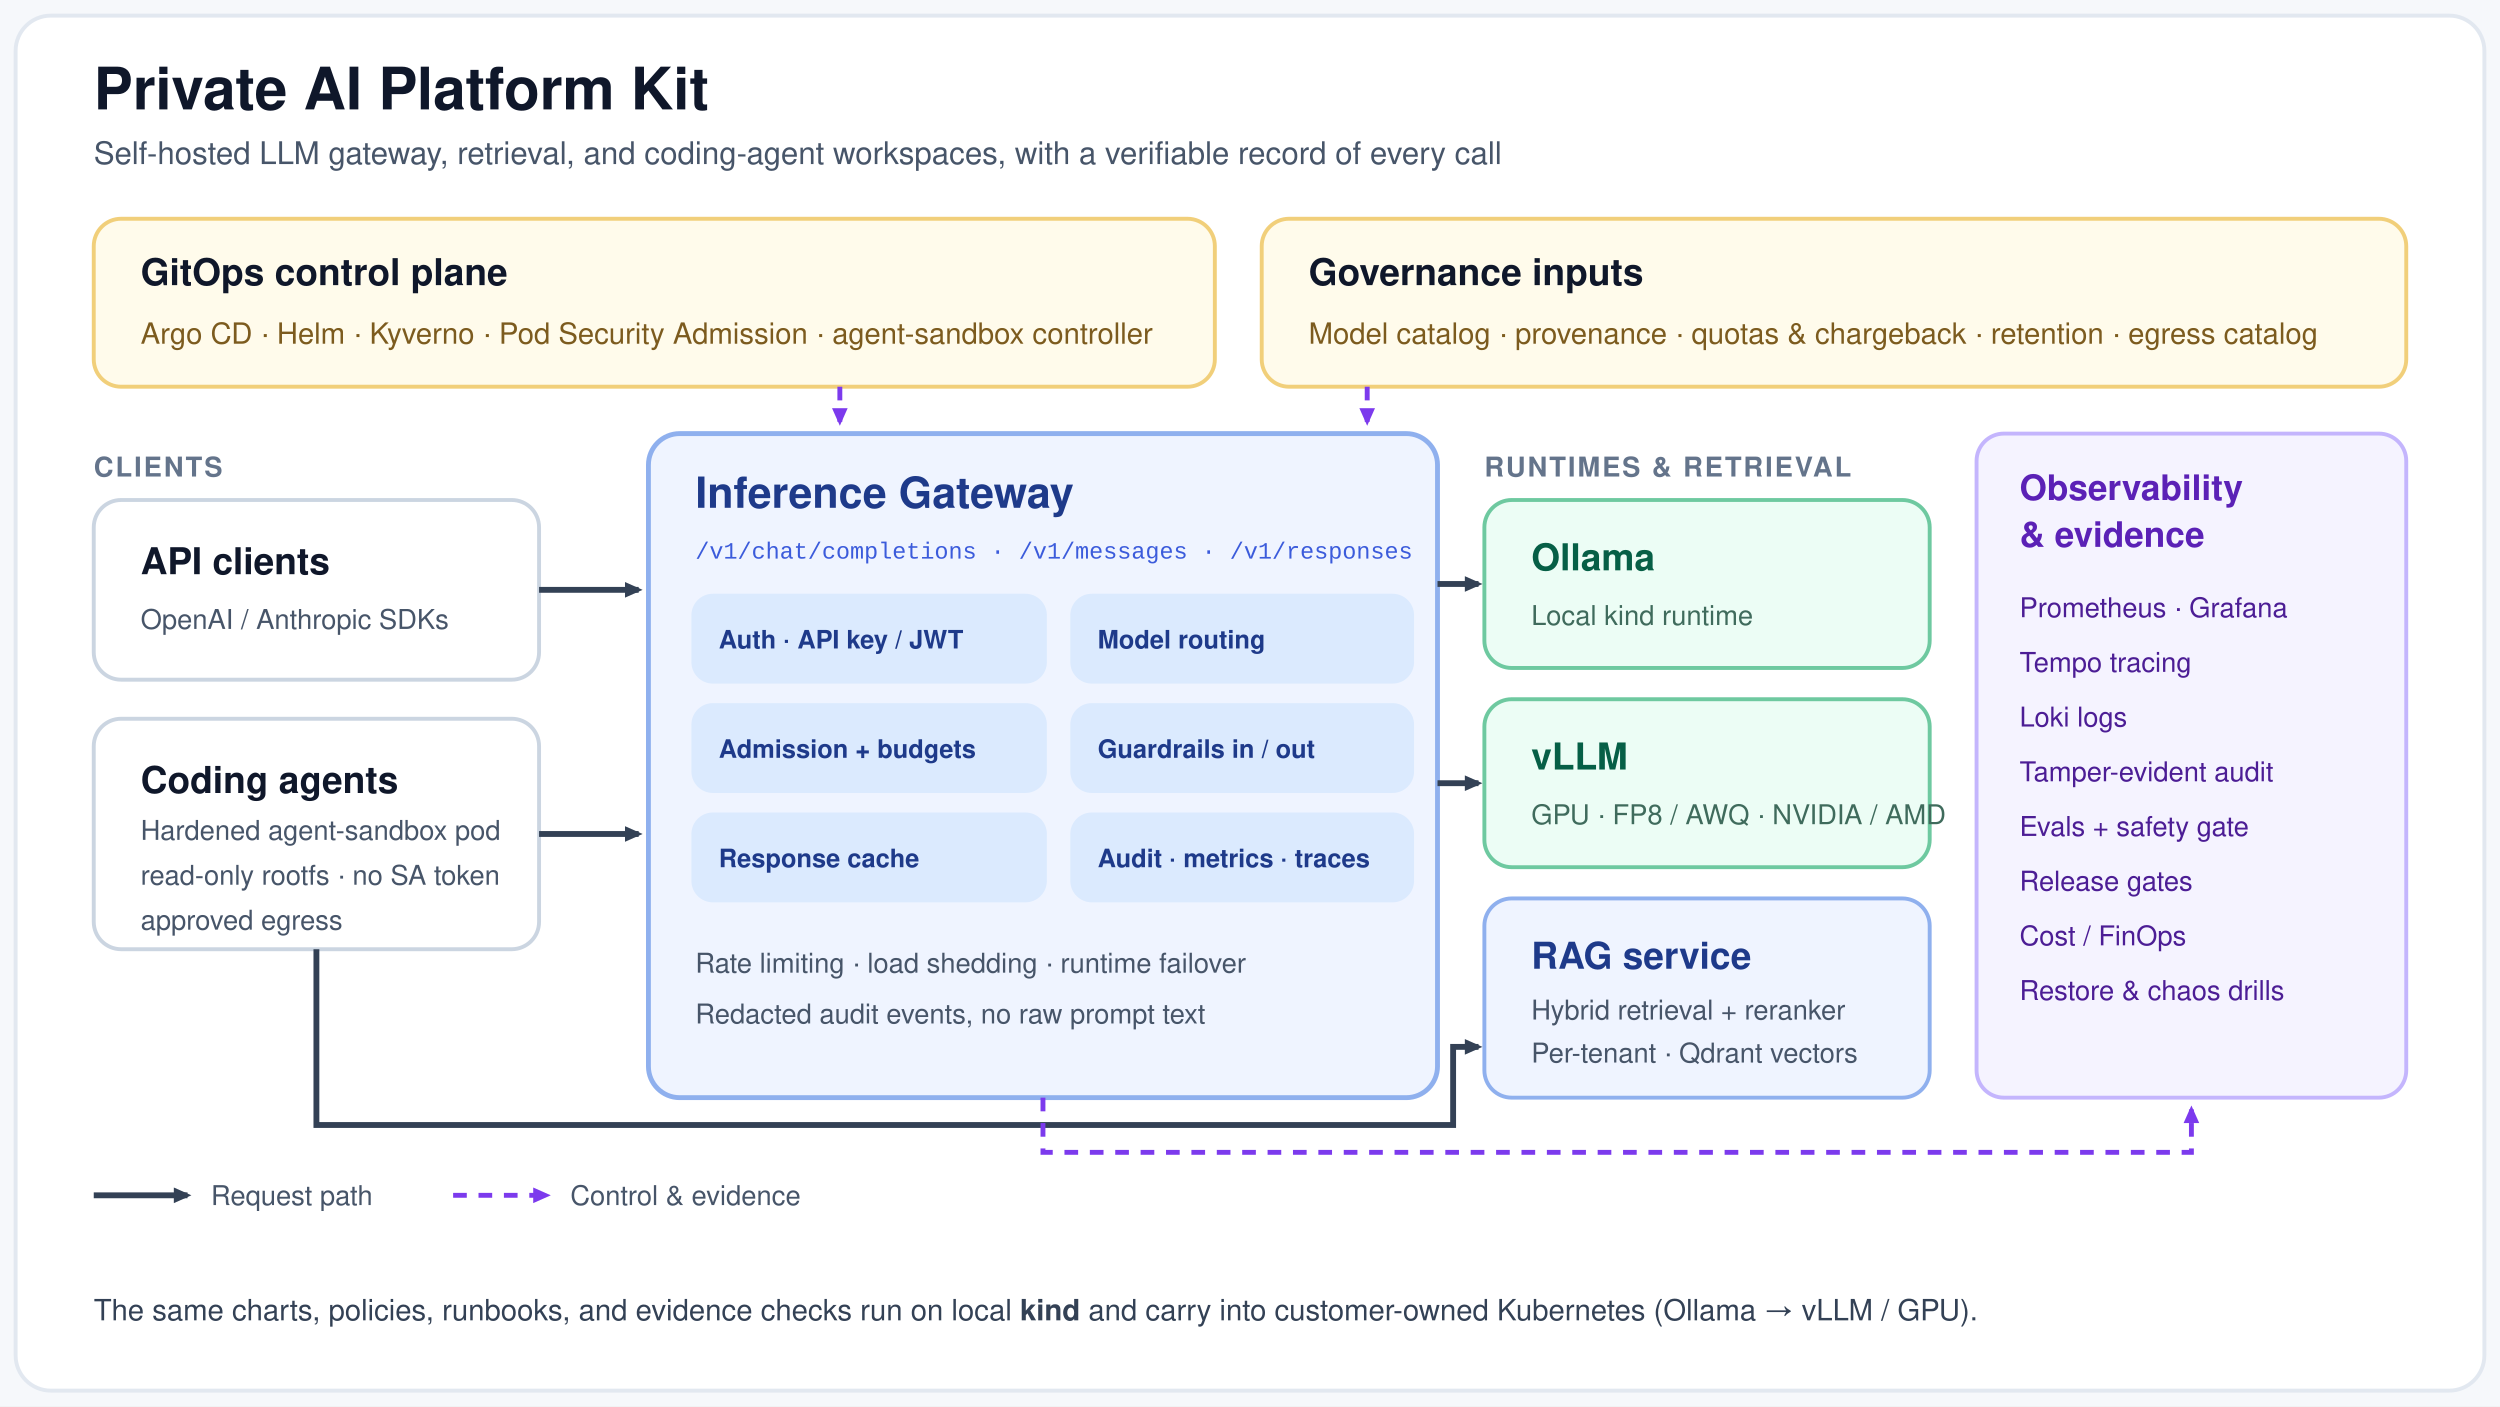
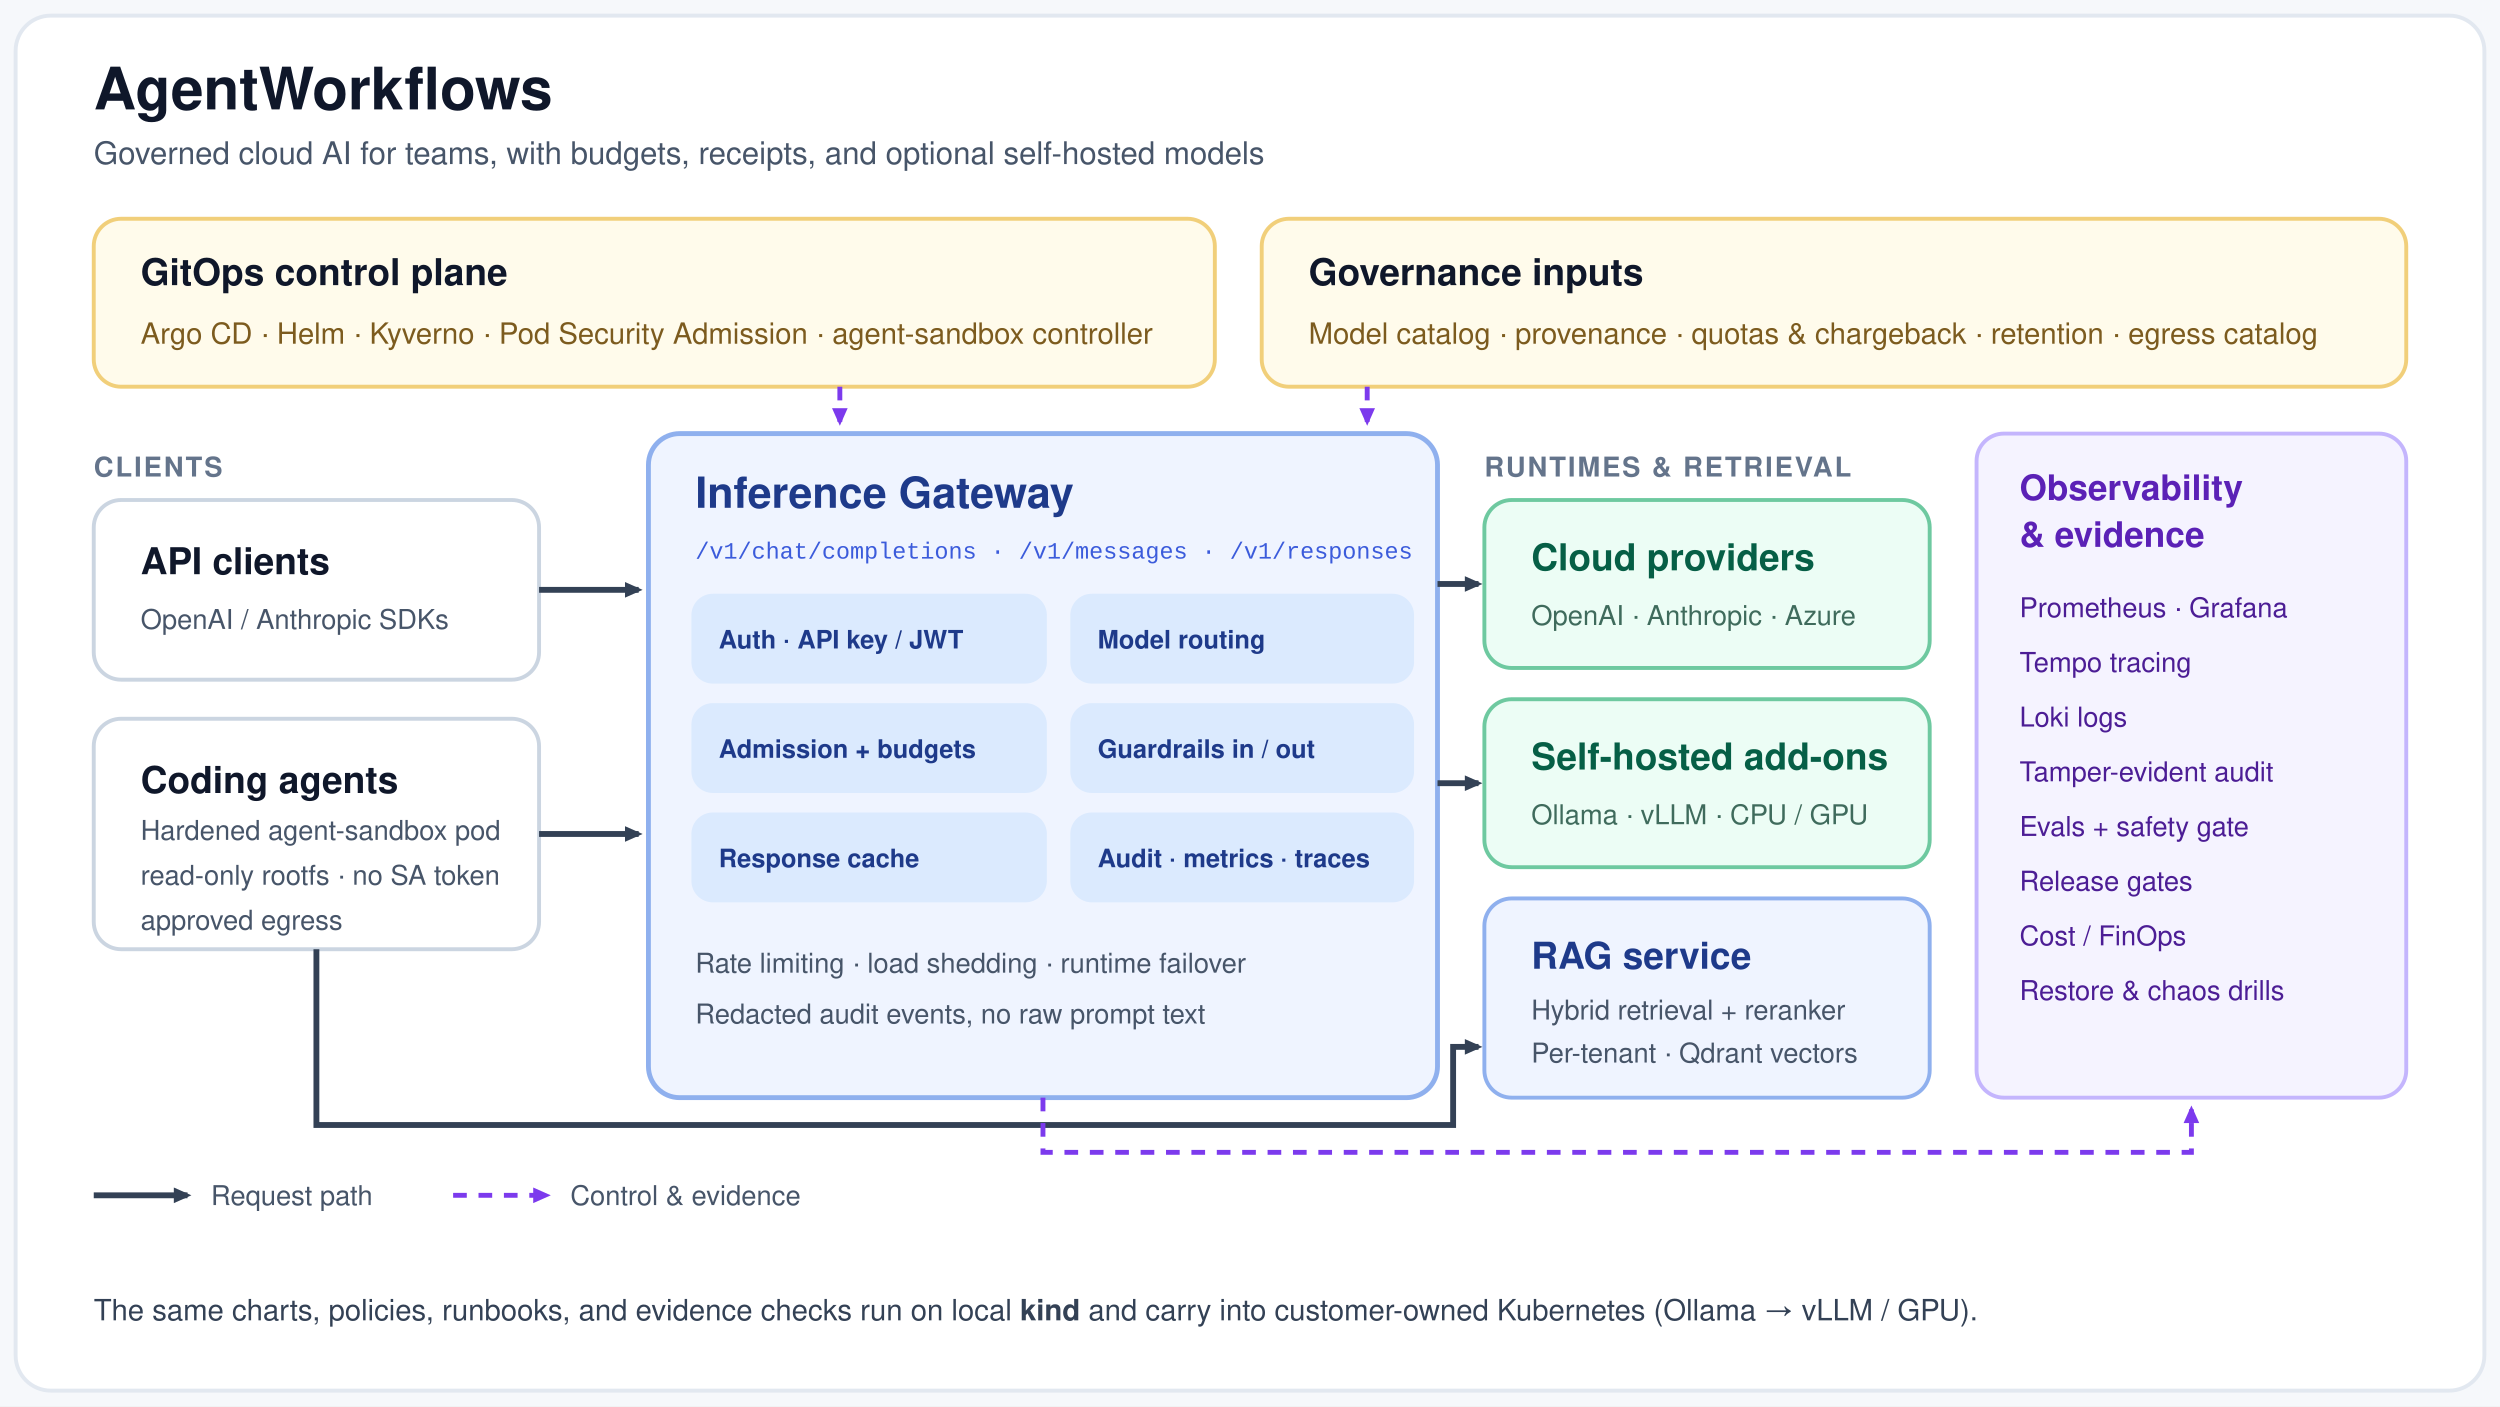
<svg xmlns="http://www.w3.org/2000/svg" width="1280" height="720" viewBox="0 0 1280 720" role="img" aria-labelledby="title desc" font-family="'Segoe UI', Helvetica, Arial, sans-serif">
  <defs>
    <marker id="arrow" markerWidth="13" markerHeight="13" refX="9" refY="6" orient="auto" markerUnits="userSpaceOnUse">
      <path d="M2,2 L11,6 L2,10 Z" fill="#334155" />
    </marker>
    <marker id="arrowSoft" markerWidth="13" markerHeight="13" refX="9" refY="6" orient="auto" markerUnits="userSpaceOnUse">
      <path d="M2,2 L11,6 L2,10 Z" fill="#7c3aed" />
    </marker>
  </defs>
  <rect x="0" y="0" width="1280" height="720" fill="#f6f8fb" />
  <rect x="8" y="8" width="1264" height="704" rx="18" fill="#ffffff" stroke="#e2e8f0" stroke-width="2" />
-   <text x="48" y="56" font-size="30" font-weight="800" fill="#0f172a">Private AI Platform Kit</text>
-   <text x="48" y="84" font-size="16" fill="#475569">Self-hosted LLM gateway, retrieval, and coding-agent workspaces, with a verifiable record of every call</text>
+   <text x="48" y="56" font-size="30" font-weight="800" fill="#0f172a">AgentWorkflows</text>
+   <text x="48" y="84" font-size="16" fill="#475569">Governed cloud AI for teams, with budgets, receipts, and optional self-hosted models</text>
  <rect x="48" y="112" width="574" height="86" rx="14" fill="#fffbeb" stroke="#f1cf7a" stroke-width="2" />
  <text x="72" y="146" font-size="19" font-weight="700" fill="#0f172a">GitOps control plane</text>
  <text x="72" y="176" font-size="15" fill="#7c5b1e">Argo CD · Helm · Kyverno · Pod Security Admission · agent-sandbox controller</text>
  <rect x="646" y="112" width="586" height="86" rx="14" fill="#fffbeb" stroke="#f1cf7a" stroke-width="2" />
  <text x="670" y="146" font-size="19" font-weight="700" fill="#0f172a">Governance inputs</text>
  <text x="670" y="176" font-size="15" fill="#7c5b1e">Model catalog · provenance · quotas &amp; chargeback · retention · egress catalog</text>
  <text x="48" y="244" font-size="14" font-weight="700" fill="#64748b" letter-spacing="1">CLIENTS</text>
  <rect x="48" y="256" width="228" height="92" rx="14" fill="#ffffff" stroke="#cbd5e1" stroke-width="2" />
  <text x="72" y="294" font-size="19" font-weight="700" fill="#0f172a">API clients</text>
  <text x="72" y="322" font-size="14" fill="#475569">OpenAI / Anthropic SDKs</text>
  <rect x="48" y="368" width="228" height="118" rx="14" fill="#ffffff" stroke="#cbd5e1" stroke-width="2" />
  <text x="72" y="406" font-size="19" font-weight="700" fill="#0f172a">Coding agents</text>
  <text x="72" y="430" font-size="14" fill="#475569">Hardened agent-sandbox pod</text>
  <text x="72" y="453" font-size="14" fill="#475569">read-only rootfs · no SA token</text>
  <text x="72" y="476" font-size="14" fill="#475569">approved egress</text>
  <rect x="332" y="222" width="404" height="340" rx="16" fill="#eff4ff" stroke="#8fb0ee" stroke-width="2.5" />
  <text x="356" y="260" font-size="22" font-weight="800" fill="#1e3a8a">Inference Gateway</text>
  <text x="356" y="286" font-size="12" fill="#3b5bdb" font-family="'Courier New', monospace">/v1/chat/completions · /v1/messages · /v1/responses</text>
  <rect x="354" y="304" width="182" height="46" rx="11" fill="#dbeafe" />
  <text x="368" y="332" font-size="13" font-weight="600" fill="#1e3a8a">Auth · API key / JWT</text>
  <rect x="548" y="304" width="176" height="46" rx="11" fill="#dbeafe" />
  <text x="562" y="332" font-size="13" font-weight="600" fill="#1e3a8a">Model routing</text>
  <rect x="354" y="360" width="182" height="46" rx="11" fill="#dbeafe" />
  <text x="368" y="388" font-size="13" font-weight="600" fill="#1e3a8a">Admission + budgets</text>
  <rect x="548" y="360" width="176" height="46" rx="11" fill="#dbeafe" />
  <text x="562" y="388" font-size="13" font-weight="600" fill="#1e3a8a">Guardrails in / out</text>
  <rect x="354" y="416" width="182" height="46" rx="11" fill="#dbeafe" />
  <text x="368" y="444" font-size="13" font-weight="600" fill="#1e3a8a">Response cache</text>
  <rect x="548" y="416" width="176" height="46" rx="11" fill="#dbeafe" />
  <text x="562" y="444" font-size="13" font-weight="600" fill="#1e3a8a">Audit · metrics · traces</text>
  <text x="356" y="498" font-size="14" fill="#475569">Rate limiting · load shedding · runtime failover</text>
  <text x="356" y="524" font-size="14" fill="#475569">Redacted audit events, no raw prompt text</text>
  <text x="760" y="244" font-size="14" font-weight="700" fill="#64748b" letter-spacing="1">RUNTIMES &amp; RETRIEVAL</text>
  <rect x="760" y="256" width="228" height="86" rx="14" fill="#ecfdf5" stroke="#6ec9a0" stroke-width="2" />
-   <text x="784" y="292" font-size="19" font-weight="700" fill="#065f46">Ollama</text>
-   <text x="784" y="320" font-size="14" fill="#3f6b5c">Local kind runtime</text>
+   <text x="784" y="292" font-size="19" font-weight="700" fill="#065f46">Cloud providers</text>
+   <text x="784" y="320" font-size="14" fill="#3f6b5c">OpenAI · Anthropic · Azure</text>
  <rect x="760" y="358" width="228" height="86" rx="14" fill="#ecfdf5" stroke="#6ec9a0" stroke-width="2" />
-   <text x="784" y="394" font-size="19" font-weight="700" fill="#065f46">vLLM</text>
-   <text x="784" y="422" font-size="14" fill="#3f6b5c">GPU · FP8 / AWQ · NVIDIA / AMD</text>
+   <text x="784" y="394" font-size="19" font-weight="700" fill="#065f46">Self-hosted add-ons</text>
+   <text x="784" y="422" font-size="14" fill="#3f6b5c">Ollama · vLLM · CPU / GPU</text>
  <rect x="760" y="460" width="228" height="102" rx="14" fill="#eff4ff" stroke="#8fb0ee" stroke-width="2" />
  <text x="784" y="496" font-size="19" font-weight="700" fill="#1e3a8a">RAG service</text>
  <text x="784" y="522" font-size="14" fill="#475569">Hybrid retrieval + reranker</text>
  <text x="784" y="544" font-size="14" fill="#475569">Per-tenant · Qdrant vectors</text>
  <rect x="1012" y="222" width="220" height="340" rx="14" fill="#f5f3ff" stroke="#c4b5fd" stroke-width="2" />
  <text x="1034" y="256" font-size="18" font-weight="700" fill="#5b21b6">Observability</text>
  <text x="1034" y="280" font-size="18" font-weight="700" fill="#5b21b6">&amp; evidence</text>
  <text x="1034" y="316" font-size="14" fill="#4c1d95">Prometheus · Grafana</text>
  <text x="1034" y="344" font-size="14" fill="#4c1d95">Tempo tracing</text>
  <text x="1034" y="372" font-size="14" fill="#4c1d95">Loki logs</text>
  <text x="1034" y="400" font-size="14" fill="#4c1d95">Tamper-evident audit</text>
  <text x="1034" y="428" font-size="14" fill="#4c1d95">Evals + safety gate</text>
  <text x="1034" y="456" font-size="14" fill="#4c1d95">Release gates</text>
  <text x="1034" y="484" font-size="14" fill="#4c1d95">Cost / FinOps</text>
  <text x="1034" y="512" font-size="14" fill="#4c1d95">Restore &amp; chaos drills</text>
  <path d="M276 302 L327 302" fill="none" stroke="#334155" stroke-width="3" marker-end="url(#arrow)" />
  <path d="M276 427 L327 427" fill="none" stroke="#334155" stroke-width="3" marker-end="url(#arrow)" />
  <path d="M736 299 L757 299" fill="none" stroke="#334155" stroke-width="3" marker-end="url(#arrow)" />
  <path d="M736 401 L757 401" fill="none" stroke="#334155" stroke-width="3" marker-end="url(#arrow)" />
  <path d="M162 486 L162 576 L744 576 L744 536 L757 536" fill="none" stroke="#334155" stroke-width="3" marker-end="url(#arrow)" />
  <path d="M430 198 L430 216" fill="none" stroke="#7c3aed" stroke-width="2.5" stroke-dasharray="7 6" marker-end="url(#arrowSoft)" />
  <path d="M700 198 L700 216" fill="none" stroke="#7c3aed" stroke-width="2.5" stroke-dasharray="7 6" marker-end="url(#arrowSoft)" />
  <path d="M534 562 L534 590 L1122 590 L1122 568" fill="none" stroke="#7c3aed" stroke-width="2.5" stroke-dasharray="7 6" marker-end="url(#arrowSoft)" />
  <path d="M48 612 L96 612" fill="none" stroke="#334155" stroke-width="3" marker-end="url(#arrow)" />
  <text x="108" y="617" font-size="14" fill="#475569">Request path</text>
  <path d="M232 612 L280 612" fill="none" stroke="#7c3aed" stroke-width="2.5" stroke-dasharray="7 6" marker-end="url(#arrowSoft)" />
  <text x="292" y="617" font-size="14" fill="#475569">Control &amp; evidence</text>
  <text x="48" y="676" font-size="15" fill="#334155">The same charts, policies, runbooks, and evidence checks run on local <tspan font-weight="700">kind</tspan> and carry into customer-owned Kubernetes (Ollama → vLLM / GPU).</text>
</svg>
